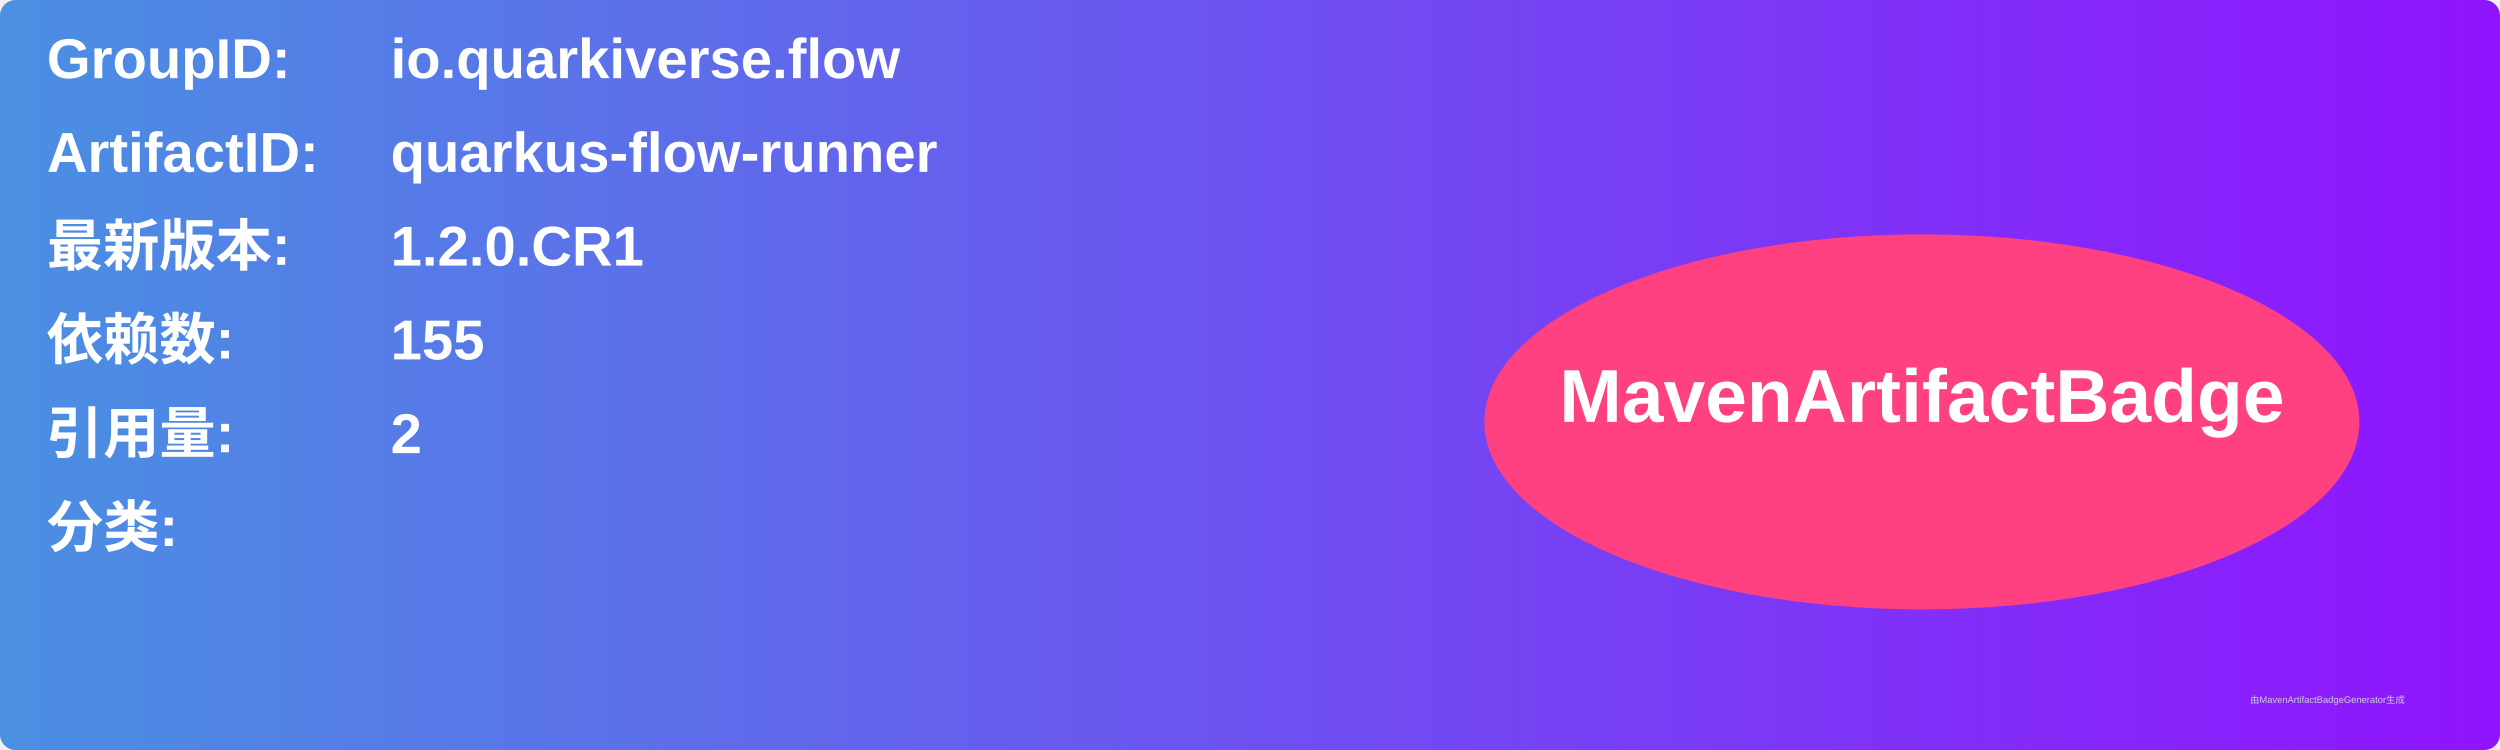
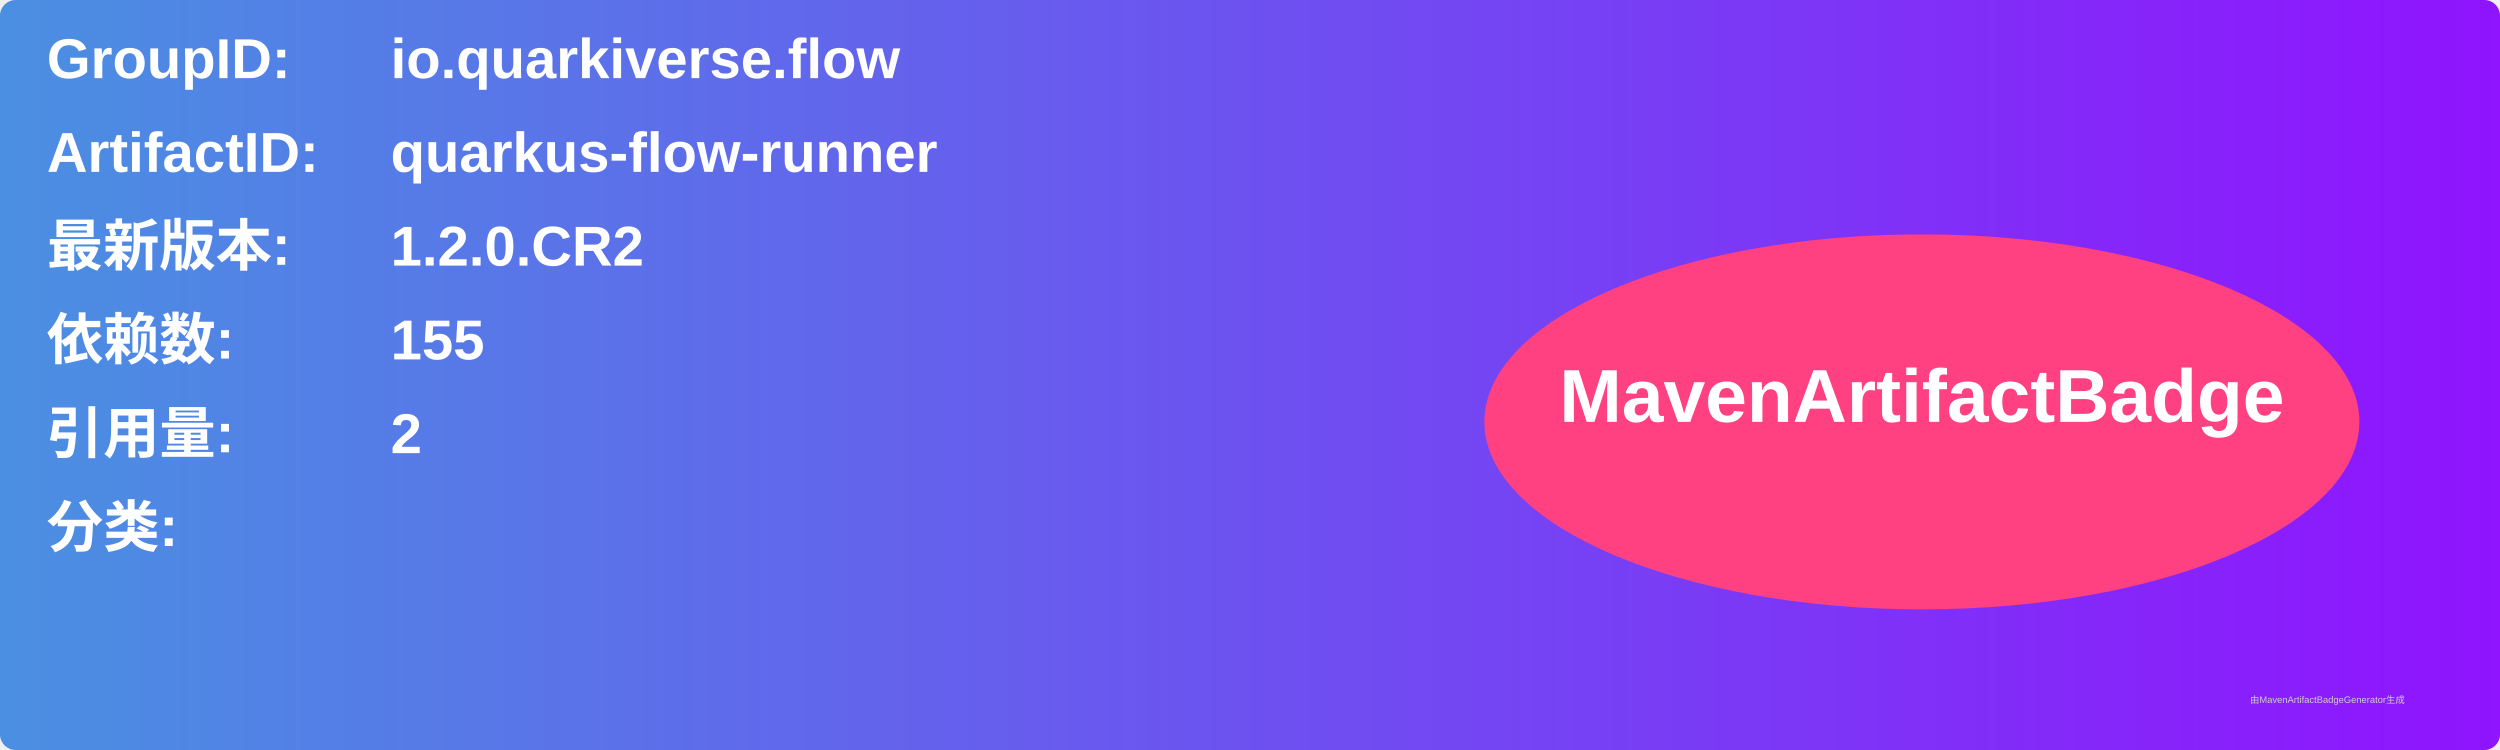
<svg xmlns="http://www.w3.org/2000/svg" width="800" height="240" viewBox="0 0 800 240">
  <linearGradient id="grad" x1="0%" y1="0%" x2="100%" y2="0%">
    <stop offset="0%" stop-color="#4a90e2" />
    <stop offset="100%" stop-color="#9013fe" />
  </linearGradient>
  <rect width="100%" height="100%" rx="5" ry="5" fill="url(#grad)" />
  <g transform="translate(15, 15)">
    <text x="0" y="10" font-family="Arial" font-size="18" fill="white" font-weight="bold" width="260">GroupID:</text>
    <text x="110" y="10" font-family="Arial" font-size="18" fill="white" font-weight="bold" width="460">io.quarkiverse.flow</text>
    <text x="0" y="40" font-family="Arial" font-size="18" fill="white" font-weight="bold" width="260">ArtifactID:</text>
    <text x="110" y="40" font-family="Arial" font-size="18" fill="white" font-weight="bold" width="460">quarkus-flow-runner</text>
    <text x="0" y="70" font-family="Arial" font-size="18" fill="white" font-weight="bold">最新版本:</text>
    <text x="110" y="70" font-family="Arial" font-size="18" fill="white" font-weight="bold">
-       <tspan font-weight="bold">1.2.0.CR1</tspan>
+       <tspan font-weight="bold">1.2.0.CR2</tspan>
    </text>
    <text x="0" y="100" font-family="Arial" font-size="18" fill="white" font-weight="bold">依赖数: </text>
    <text x="110" y="100" font-family="Arial" font-size="18" fill="white">
      <tspan font-weight="bold">155</tspan>
    </text>
    <text x="0" y="130" font-family="Arial" font-size="18" fill="white" font-weight="bold">引用量: </text>
    <text x="110" y="130" font-family="Arial" font-size="18" fill="white">
      <tspan font-weight="bold">2</tspan>
    </text>
    <text x="0" y="160" font-family="Arial" font-size="18" fill="white" font-weight="bold">分类:</text>
    <text x="10" y="190" font-family="Arial" font-size="10" fill="white">
      <tspan font-weight="bold" />
    </text>
    <ellipse cx="600" cy="120" rx="140" ry="60" fill="#ff4081" />
    <text x="600" y="120" text-anchor="middle" font-family="Arial" font-size="24" fill="white" font-weight="bold">MavenArtifactBadge</text>
  </g>
  <text x="720" y="225" font-family="Arial" font-size="3" fill="#d0d0d0">由MavenArtifactBadgeGenerator生成</text>
</svg>
